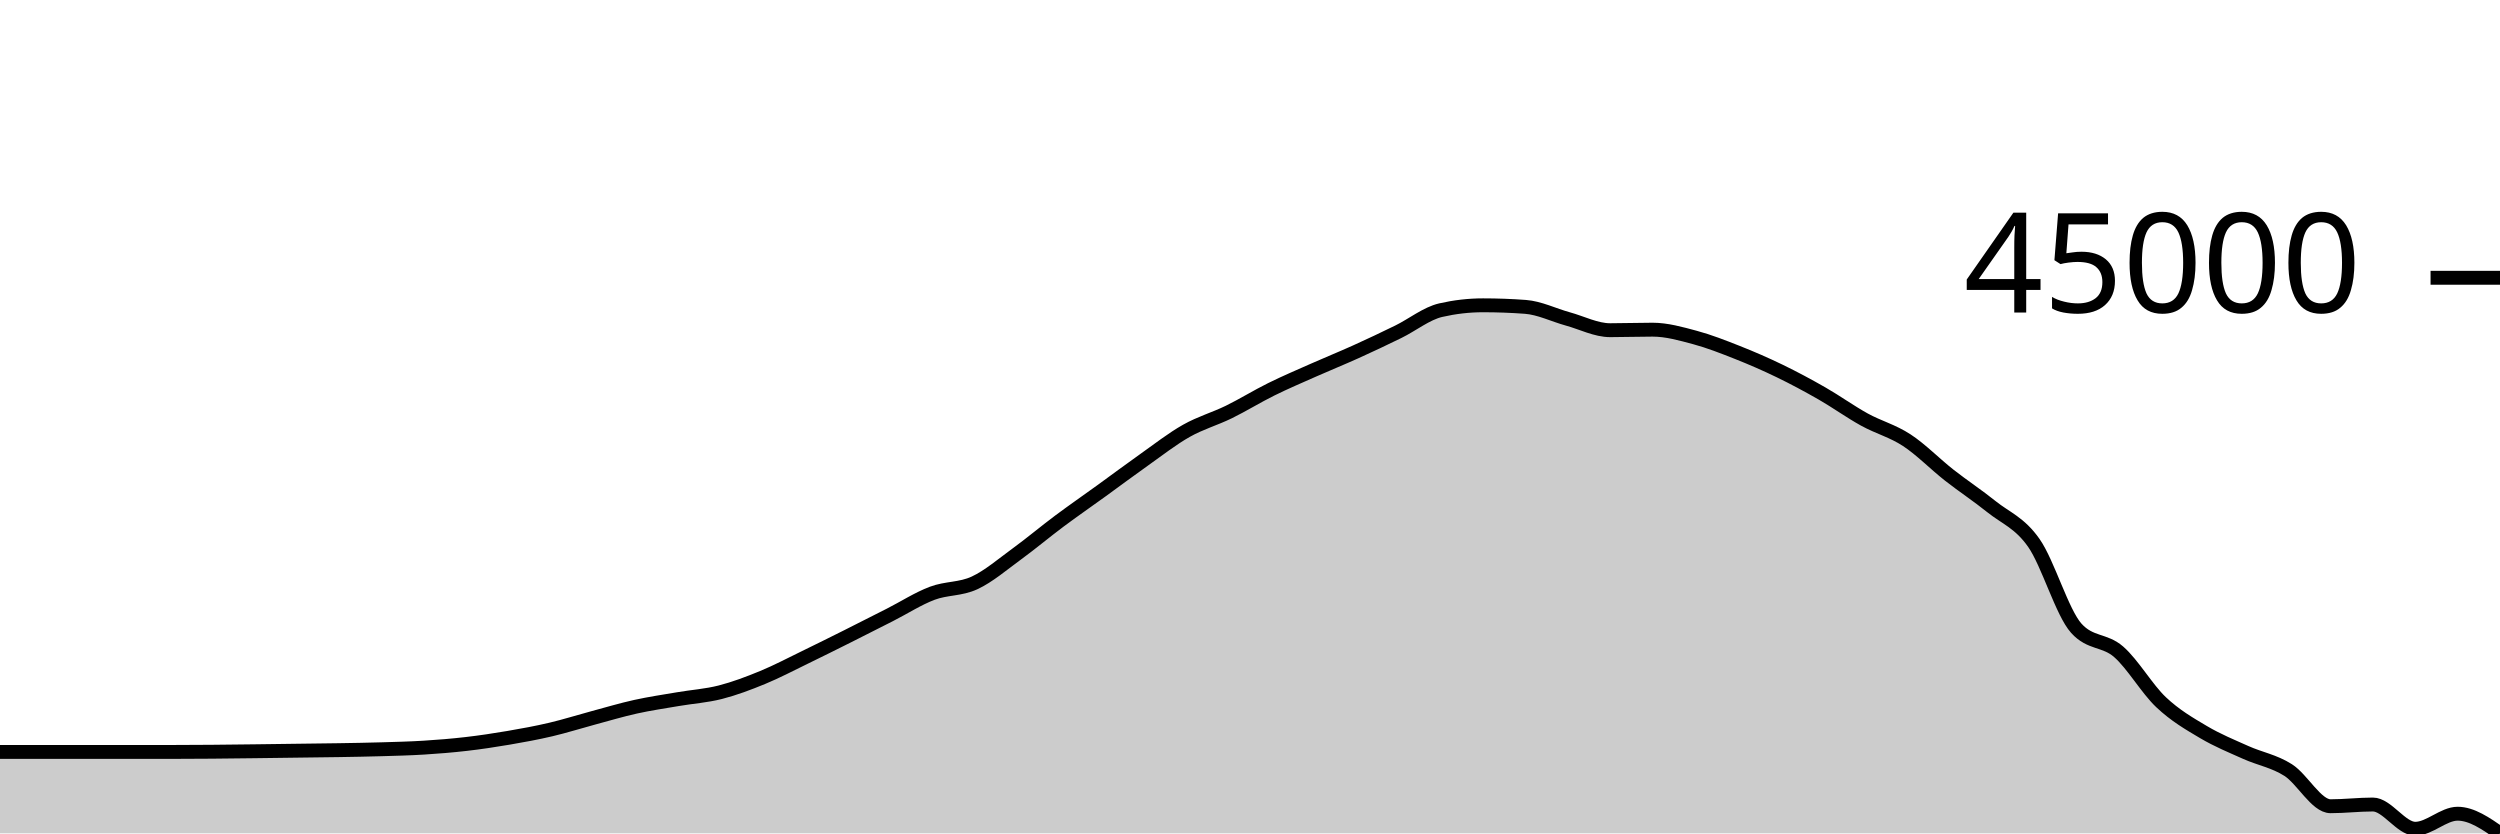
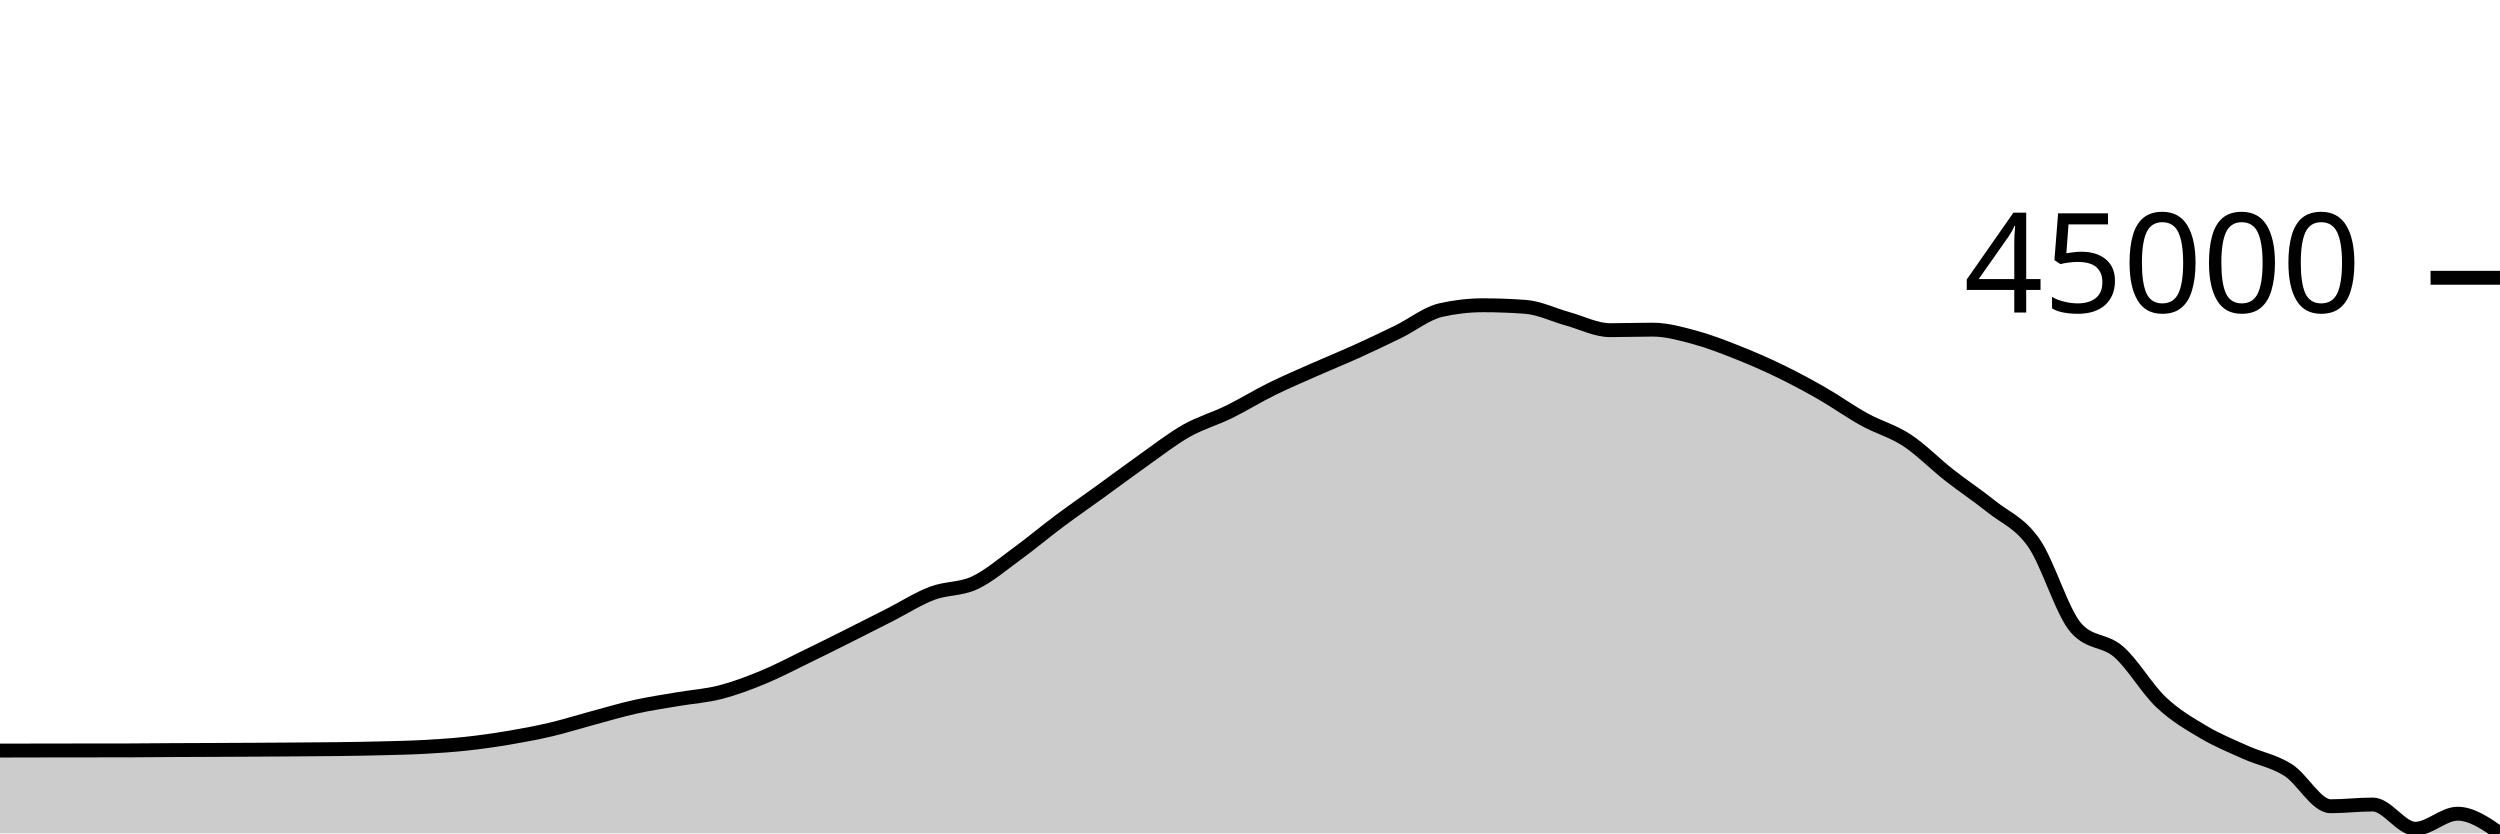
<svg xmlns="http://www.w3.org/2000/svg" viewBox="0 0 180 60">
  <g transform="translate(0,20)">
-     <path class="area" fill="rgba(0, 0, 0, 0.2)" d="M0,34.14C1.017,34.14,2.034,34.14,3.051,34.14C4.068,34.14,5.085,34.14,6.102,34.14C7.119,34.14,8.136,34.14,9.153,34.14C10.169,34.14,11.186,34.14,12.203,34.14C13.22,34.14,14.237,34.133,15.254,34.125C16.271,34.117,17.288,34.104,18.305,34.091C19.322,34.079,20.339,34.064,21.356,34.051C22.373,34.037,23.39,34.028,24.407,34.011C25.424,33.994,26.441,33.978,27.458,33.947C28.475,33.917,29.492,33.893,30.508,33.83C31.525,33.766,32.542,33.685,33.559,33.567C34.576,33.45,35.593,33.297,36.61,33.123C37.627,32.95,38.644,32.763,39.661,32.524C40.678,32.285,41.695,31.961,42.712,31.688C43.729,31.415,44.746,31.11,45.763,30.885C46.78,30.66,47.797,30.512,48.814,30.338C49.831,30.163,50.847,30.1,51.864,29.84C52.881,29.58,53.898,29.195,54.915,28.776C55.932,28.357,56.949,27.82,57.966,27.326C58.983,26.833,60,26.325,61.017,25.817C62.034,25.308,63.051,24.791,64.068,24.274C65.085,23.758,66.102,23.1,67.119,22.716C68.136,22.332,69.153,22.441,70.169,21.968C71.186,21.495,72.203,20.619,73.22,19.878C74.237,19.137,75.254,18.28,76.271,17.521C77.288,16.763,78.305,16.061,79.322,15.325C80.339,14.589,81.356,13.826,82.373,13.108C83.39,12.389,84.407,11.59,85.424,11.017C86.441,10.443,87.458,10.162,88.475,9.665C89.492,9.167,90.508,8.536,91.525,8.033C92.542,7.53,93.559,7.098,94.576,6.647C95.593,6.196,96.61,5.786,97.627,5.326C98.644,4.866,99.661,4.386,100.678,3.887C101.695,3.388,102.712,2.566,103.729,2.332C104.746,2.098,105.763,1.982,106.78,1.982C107.797,1.982,108.814,2.02,109.831,2.095C110.847,2.171,111.864,2.682,112.881,2.962C113.898,3.242,114.915,3.774,115.932,3.774C116.949,3.774,117.966,3.736,118.983,3.736C120,3.736,121.017,4.026,122.034,4.299C123.051,4.572,124.068,4.972,125.085,5.374C126.102,5.776,127.119,6.218,128.136,6.711C129.153,7.204,130.169,7.748,131.186,8.331C132.203,8.914,133.22,9.648,134.237,10.209C135.254,10.769,136.271,11.028,137.288,11.694C138.305,12.36,139.322,13.408,140.339,14.206C141.356,15.004,142.373,15.668,143.39,16.484C144.407,17.299,145.424,17.639,146.441,19.097C147.458,20.555,148.475,24.102,149.492,25.233C150.508,26.363,151.525,26.042,152.542,26.929C153.559,27.816,154.576,29.592,155.593,30.555C156.61,31.517,157.627,32.102,158.644,32.705C159.661,33.309,160.678,33.721,161.695,34.177C162.712,34.634,163.729,34.798,164.746,35.443C165.763,36.089,166.78,38.049,167.797,38.049C168.814,38.049,169.831,37.925,170.847,37.925C171.864,37.925,172.881,39.671,173.898,39.671C174.915,39.671,175.932,38.587,176.949,38.587C177.966,38.587,178.983,39.294,180,40L180,40C178.983,40,177.966,40,176.949,40C175.932,40,174.915,40,173.898,40C172.881,40,171.864,40,170.847,40C169.831,40,168.814,40,167.797,40C166.78,40,165.763,40,164.746,40C163.729,40,162.712,40,161.695,40C160.678,40,159.661,40,158.644,40C157.627,40,156.61,40,155.593,40C154.576,40,153.559,40,152.542,40C151.525,40,150.508,40,149.492,40C148.475,40,147.458,40,146.441,40C145.424,40,144.407,40,143.39,40C142.373,40,141.356,40,140.339,40C139.322,40,138.305,40,137.288,40C136.271,40,135.254,40,134.237,40C133.22,40,132.203,40,131.186,40C130.169,40,129.153,40,128.136,40C127.119,40,126.102,40,125.085,40C124.068,40,123.051,40,122.034,40C121.017,40,120,40,118.983,40C117.966,40,116.949,40,115.932,40C114.915,40,113.898,40,112.881,40C111.864,40,110.847,40,109.831,40C108.814,40,107.797,40,106.78,40C105.763,40,104.746,40,103.729,40C102.712,40,101.695,40,100.678,40C99.661,40,98.644,40,97.627,40C96.61,40,95.593,40,94.576,40C93.559,40,92.542,40,91.525,40C90.508,40,89.492,40,88.475,40C87.458,40,86.441,40,85.424,40C84.407,40,83.39,40,82.373,40C81.356,40,80.339,40,79.322,40C78.305,40,77.288,40,76.271,40C75.254,40,74.237,40,73.22,40C72.203,40,71.186,40,70.169,40C69.153,40,68.136,40,67.119,40C66.102,40,65.085,40,64.068,40C63.051,40,62.034,40,61.017,40C60,40,58.983,40,57.966,40C56.949,40,55.932,40,54.915,40C53.898,40,52.881,40,51.864,40C50.847,40,49.831,40,48.814,40C47.797,40,46.78,40,45.763,40C44.746,40,43.729,40,42.712,40C41.695,40,40.678,40,39.661,40C38.644,40,37.627,40,36.61,40C35.593,40,34.576,40,33.559,40C32.542,40,31.525,40,30.508,40C29.492,40,28.475,40,27.458,40C26.441,40,25.424,40,24.407,40C23.39,40,22.373,40,21.356,40C20.339,40,19.322,40,18.305,40C17.288,40,16.271,40,15.254,40C14.237,40,13.22,40,12.203,40C11.186,40,10.169,40,9.153,40C8.136,40,7.119,40,6.102,40C5.085,40,4.068,40,3.051,40C2.034,40,1.017,40,0,40Z" />
-     <path class="line" stroke="black" fill="none" d="M0,34.14C1.017,34.14,2.034,34.14,3.051,34.14C4.068,34.14,5.085,34.14,6.102,34.14C7.119,34.14,8.136,34.14,9.153,34.14C10.169,34.14,11.186,34.14,12.203,34.14C13.22,34.14,14.237,34.133,15.254,34.125C16.271,34.117,17.288,34.104,18.305,34.091C19.322,34.079,20.339,34.064,21.356,34.051C22.373,34.037,23.39,34.028,24.407,34.011C25.424,33.994,26.441,33.978,27.458,33.947C28.475,33.917,29.492,33.893,30.508,33.83C31.525,33.766,32.542,33.685,33.559,33.567C34.576,33.45,35.593,33.297,36.61,33.123C37.627,32.95,38.644,32.763,39.661,32.524C40.678,32.285,41.695,31.961,42.712,31.688C43.729,31.415,44.746,31.11,45.763,30.885C46.78,30.66,47.797,30.512,48.814,30.338C49.831,30.163,50.847,30.1,51.864,29.84C52.881,29.58,53.898,29.195,54.915,28.776C55.932,28.357,56.949,27.82,57.966,27.326C58.983,26.833,60,26.325,61.017,25.817C62.034,25.308,63.051,24.791,64.068,24.274C65.085,23.758,66.102,23.1,67.119,22.716C68.136,22.332,69.153,22.441,70.169,21.968C71.186,21.495,72.203,20.619,73.22,19.878C74.237,19.137,75.254,18.28,76.271,17.521C77.288,16.763,78.305,16.061,79.322,15.325C80.339,14.589,81.356,13.826,82.373,13.108C83.39,12.389,84.407,11.59,85.424,11.017C86.441,10.443,87.458,10.162,88.475,9.665C89.492,9.167,90.508,8.536,91.525,8.033C92.542,7.53,93.559,7.098,94.576,6.647C95.593,6.196,96.61,5.786,97.627,5.326C98.644,4.866,99.661,4.386,100.678,3.887C101.695,3.388,102.712,2.566,103.729,2.332C104.746,2.098,105.763,1.982,106.78,1.982C107.797,1.982,108.814,2.02,109.831,2.095C110.847,2.171,111.864,2.682,112.881,2.962C113.898,3.242,114.915,3.774,115.932,3.774C116.949,3.774,117.966,3.736,118.983,3.736C120,3.736,121.017,4.026,122.034,4.299C123.051,4.572,124.068,4.972,125.085,5.374C126.102,5.776,127.119,6.218,128.136,6.711C129.153,7.204,130.169,7.748,131.186,8.331C132.203,8.914,133.22,9.648,134.237,10.209C135.254,10.769,136.271,11.028,137.288,11.694C138.305,12.36,139.322,13.408,140.339,14.206C141.356,15.004,142.373,15.668,143.39,16.484C144.407,17.299,145.424,17.639,146.441,19.097C147.458,20.555,148.475,24.102,149.492,25.233C150.508,26.363,151.525,26.042,152.542,26.929C153.559,27.816,154.576,29.592,155.593,30.555C156.61,31.517,157.627,32.102,158.644,32.705C159.661,33.309,160.678,33.721,161.695,34.177C162.712,34.634,163.729,34.798,164.746,35.443C165.763,36.089,166.78,38.049,167.797,38.049C168.814,38.049,169.831,37.925,170.847,37.925C171.864,37.925,172.881,39.671,173.898,39.671C174.915,39.671,175.932,38.587,176.949,38.587C177.966,38.587,178.983,39.294,180,40" />
+     <path class="area" fill="rgba(0, 0, 0, 0.2)" d="M0,34.042C1.017,34.039,2.034,34.037,3.051,34.035C4.068,34.033,5.085,34.032,6.102,34.031C7.119,34.03,8.136,34.03,9.153,34.029C10.169,34.027,11.186,34.014,12.203,34.008C13.22,34.003,14.237,34,15.254,33.995C16.271,33.991,17.288,33.985,18.305,33.98C19.322,33.974,20.339,33.967,21.356,33.96C22.373,33.952,23.39,33.948,24.407,33.935C25.424,33.921,26.441,33.905,27.458,33.879C28.475,33.853,29.492,33.834,30.508,33.779C31.525,33.724,32.542,33.657,33.559,33.548C34.576,33.438,35.593,33.294,36.61,33.123C37.627,32.952,38.644,32.763,39.661,32.524C40.678,32.284,41.695,31.961,42.712,31.687C43.729,31.414,44.746,31.109,45.763,30.884C46.78,30.659,47.797,30.511,48.814,30.337C49.831,30.163,50.847,30.099,51.864,29.838C52.881,29.578,53.898,29.194,54.915,28.775C55.932,28.357,56.949,27.819,57.966,27.325C58.983,26.832,60,26.324,61.017,25.815C62.034,25.306,63.051,24.79,64.068,24.273C65.085,23.756,66.102,23.098,67.119,22.714C68.136,22.33,69.153,22.44,70.169,21.967C71.186,21.494,72.203,20.617,73.22,19.876C74.237,19.135,75.254,18.279,76.271,17.52C77.288,16.761,78.305,16.059,79.322,15.323C80.339,14.588,81.356,13.824,82.373,13.105C83.39,12.387,84.407,11.588,85.424,11.014C86.441,10.441,87.458,10.16,88.475,9.662C89.492,9.165,90.508,8.533,91.525,8.03C92.542,7.527,93.559,7.095,94.576,6.644C95.593,6.193,96.61,5.783,97.627,5.323C98.644,4.863,99.661,4.383,100.678,3.884C101.695,3.385,102.712,2.563,103.729,2.329C104.746,2.096,105.763,1.979,106.78,1.979C107.797,1.979,108.814,2.017,109.831,2.093C110.847,2.168,111.864,2.679,112.881,2.959C113.898,3.239,114.915,3.772,115.932,3.772C116.949,3.772,117.966,3.734,118.983,3.734C120,3.734,121.017,4.023,122.034,4.296C123.051,4.569,124.068,4.97,125.085,5.372C126.102,5.774,127.119,6.216,128.136,6.709C129.153,7.201,130.169,7.746,131.186,8.329C132.203,8.911,133.22,9.646,134.237,10.206C135.254,10.767,136.271,11.026,137.288,11.692C138.305,12.358,139.322,13.406,140.339,14.204C141.356,15.002,142.373,15.667,143.39,16.482C144.407,17.297,145.424,17.637,146.441,19.096C147.458,20.554,148.475,24.099,149.492,25.231C150.508,26.362,151.525,26.041,152.542,26.928C153.559,27.815,154.576,29.591,155.593,30.554C156.61,31.517,157.627,32.101,158.644,32.705C159.661,33.309,160.678,33.72,161.695,34.177C162.712,34.633,163.729,34.798,164.746,35.443C165.763,36.089,166.78,38.049,167.797,38.049C168.814,38.049,169.831,37.925,170.847,37.925C171.864,37.925,172.881,39.671,173.898,39.671C174.915,39.671,175.932,38.587,176.949,38.587C177.966,38.587,178.983,39.294,180,40L180,40C178.983,40,177.966,40,176.949,40C175.932,40,174.915,40,173.898,40C172.881,40,171.864,40,170.847,40C169.831,40,168.814,40,167.797,40C166.78,40,165.763,40,164.746,40C163.729,40,162.712,40,161.695,40C160.678,40,159.661,40,158.644,40C157.627,40,156.61,40,155.593,40C154.576,40,153.559,40,152.542,40C151.525,40,150.508,40,149.492,40C148.475,40,147.458,40,146.441,40C145.424,40,144.407,40,143.39,40C142.373,40,141.356,40,140.339,40C139.322,40,138.305,40,137.288,40C136.271,40,135.254,40,134.237,40C133.22,40,132.203,40,131.186,40C130.169,40,129.153,40,128.136,40C127.119,40,126.102,40,125.085,40C124.068,40,123.051,40,122.034,40C121.017,40,120,40,118.983,40C117.966,40,116.949,40,115.932,40C114.915,40,113.898,40,112.881,40C111.864,40,110.847,40,109.831,40C108.814,40,107.797,40,106.78,40C105.763,40,104.746,40,103.729,40C102.712,40,101.695,40,100.678,40C99.661,40,98.644,40,97.627,40C96.61,40,95.593,40,94.576,40C93.559,40,92.542,40,91.525,40C90.508,40,89.492,40,88.475,40C87.458,40,86.441,40,85.424,40C84.407,40,83.39,40,82.373,40C81.356,40,80.339,40,79.322,40C78.305,40,77.288,40,76.271,40C75.254,40,74.237,40,73.22,40C72.203,40,71.186,40,70.169,40C69.153,40,68.136,40,67.119,40C66.102,40,65.085,40,64.068,40C63.051,40,62.034,40,61.017,40C60,40,58.983,40,57.966,40C56.949,40,55.932,40,54.915,40C53.898,40,52.881,40,51.864,40C50.847,40,49.831,40,48.814,40C47.797,40,46.78,40,45.763,40C44.746,40,43.729,40,42.712,40C41.695,40,40.678,40,39.661,40C38.644,40,37.627,40,36.61,40C35.593,40,34.576,40,33.559,40C32.542,40,31.525,40,30.508,40C29.492,40,28.475,40,27.458,40C26.441,40,25.424,40,24.407,40C23.39,40,22.373,40,21.356,40C20.339,40,19.322,40,18.305,40C17.288,40,16.271,40,15.254,40C14.237,40,13.22,40,12.203,40C11.186,40,10.169,40,9.153,40C8.136,40,7.119,40,6.102,40C5.085,40,4.068,40,3.051,40C2.034,40,1.017,40,0,40Z" />
+     <path class="line" stroke="black" fill="none" d="M0,34.042C1.017,34.039,2.034,34.037,3.051,34.035C4.068,34.033,5.085,34.032,6.102,34.031C7.119,34.03,8.136,34.03,9.153,34.029C10.169,34.027,11.186,34.014,12.203,34.008C13.22,34.003,14.237,34,15.254,33.995C16.271,33.991,17.288,33.985,18.305,33.98C19.322,33.974,20.339,33.967,21.356,33.96C22.373,33.952,23.39,33.948,24.407,33.935C25.424,33.921,26.441,33.905,27.458,33.879C28.475,33.853,29.492,33.834,30.508,33.779C31.525,33.724,32.542,33.657,33.559,33.548C34.576,33.438,35.593,33.294,36.61,33.123C37.627,32.952,38.644,32.763,39.661,32.524C40.678,32.284,41.695,31.961,42.712,31.687C43.729,31.414,44.746,31.109,45.763,30.884C46.78,30.659,47.797,30.511,48.814,30.337C49.831,30.163,50.847,30.099,51.864,29.838C52.881,29.578,53.898,29.194,54.915,28.775C55.932,28.357,56.949,27.819,57.966,27.325C58.983,26.832,60,26.324,61.017,25.815C62.034,25.306,63.051,24.79,64.068,24.273C65.085,23.756,66.102,23.098,67.119,22.714C68.136,22.33,69.153,22.44,70.169,21.967C71.186,21.494,72.203,20.617,73.22,19.876C74.237,19.135,75.254,18.279,76.271,17.52C77.288,16.761,78.305,16.059,79.322,15.323C80.339,14.588,81.356,13.824,82.373,13.105C83.39,12.387,84.407,11.588,85.424,11.014C86.441,10.441,87.458,10.16,88.475,9.662C89.492,9.165,90.508,8.533,91.525,8.03C92.542,7.527,93.559,7.095,94.576,6.644C95.593,6.193,96.61,5.783,97.627,5.323C98.644,4.863,99.661,4.383,100.678,3.884C101.695,3.385,102.712,2.563,103.729,2.329C104.746,2.096,105.763,1.979,106.78,1.979C107.797,1.979,108.814,2.017,109.831,2.093C110.847,2.168,111.864,2.679,112.881,2.959C113.898,3.239,114.915,3.772,115.932,3.772C116.949,3.772,117.966,3.734,118.983,3.734C120,3.734,121.017,4.023,122.034,4.296C123.051,4.569,124.068,4.97,125.085,5.372C126.102,5.774,127.119,6.216,128.136,6.709C129.153,7.201,130.169,7.746,131.186,8.329C132.203,8.911,133.22,9.646,134.237,10.206C135.254,10.767,136.271,11.026,137.288,11.692C138.305,12.358,139.322,13.406,140.339,14.204C141.356,15.002,142.373,15.667,143.39,16.482C144.407,17.297,145.424,17.637,146.441,19.096C147.458,20.554,148.475,24.099,149.492,25.231C150.508,26.362,151.525,26.041,152.542,26.928C153.559,27.815,154.576,29.591,155.593,30.554C156.61,31.517,157.627,32.101,158.644,32.705C159.661,33.309,160.678,33.72,161.695,34.177C162.712,34.633,163.729,34.798,164.746,35.443C165.763,36.089,166.78,38.049,167.797,38.049C168.814,38.049,169.831,37.925,170.847,37.925C171.864,37.925,172.881,39.671,173.898,39.671C174.915,39.671,175.932,38.587,176.949,38.587C177.966,38.587,178.983,39.294,180,40" />
    <path class="axis-ceiling" stroke-width="1" stroke="black" fill="none" d="M175,0L180,0" />
    <text class="axis-ceiling-label" font-family="sans-serif" text-anchor="end" font-size="10px" x="170" y="2.5">45000</text>
  </g>
</svg>
